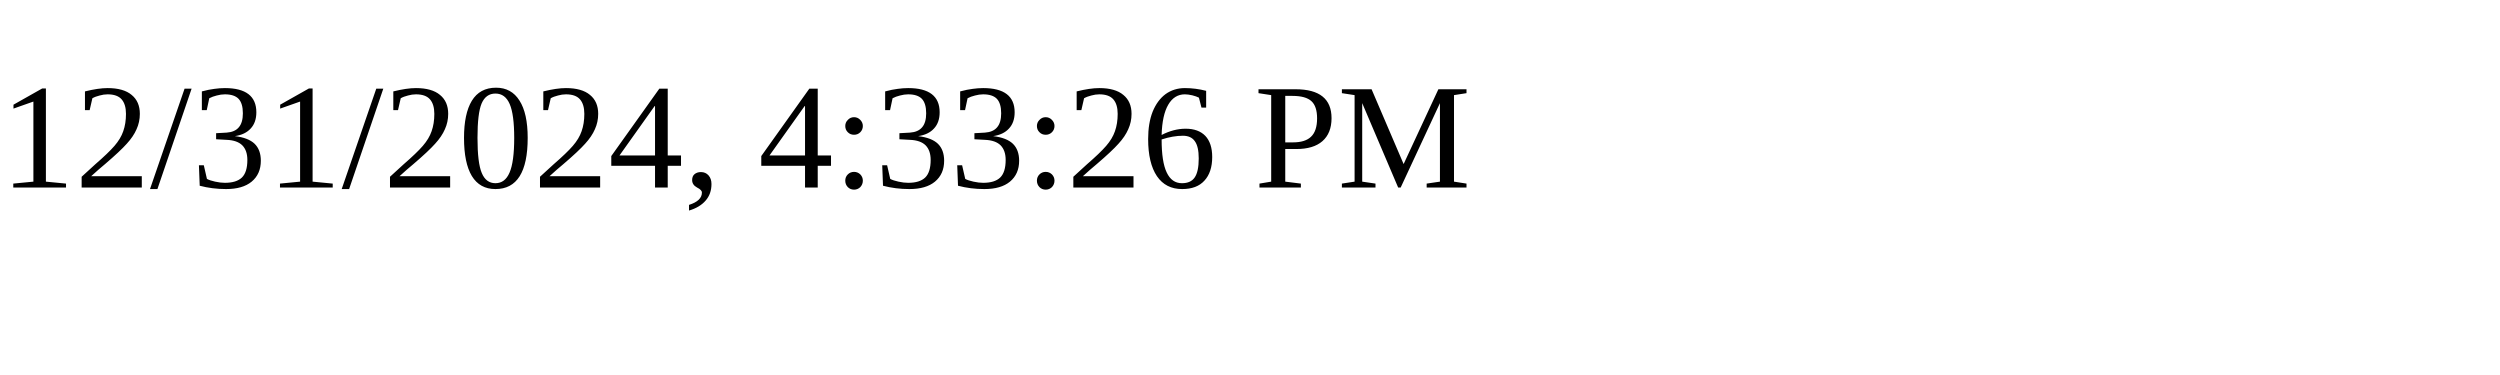
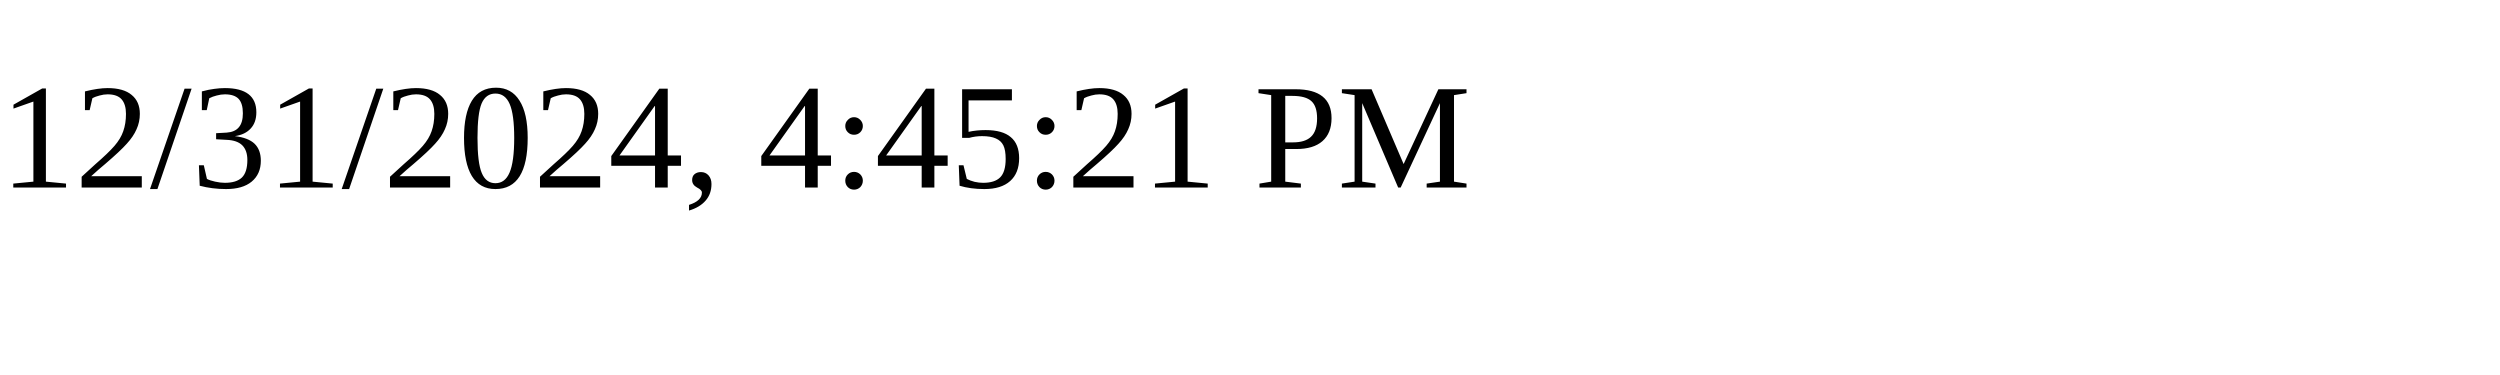
<svg xmlns="http://www.w3.org/2000/svg" height="30" width="200">
-   <text x="0" y="15">12/31/2024, 4:33:26 PM</text>
+   <text x="0" y="15">12/31/2024, 4:45:21 PM</text>
</svg>
